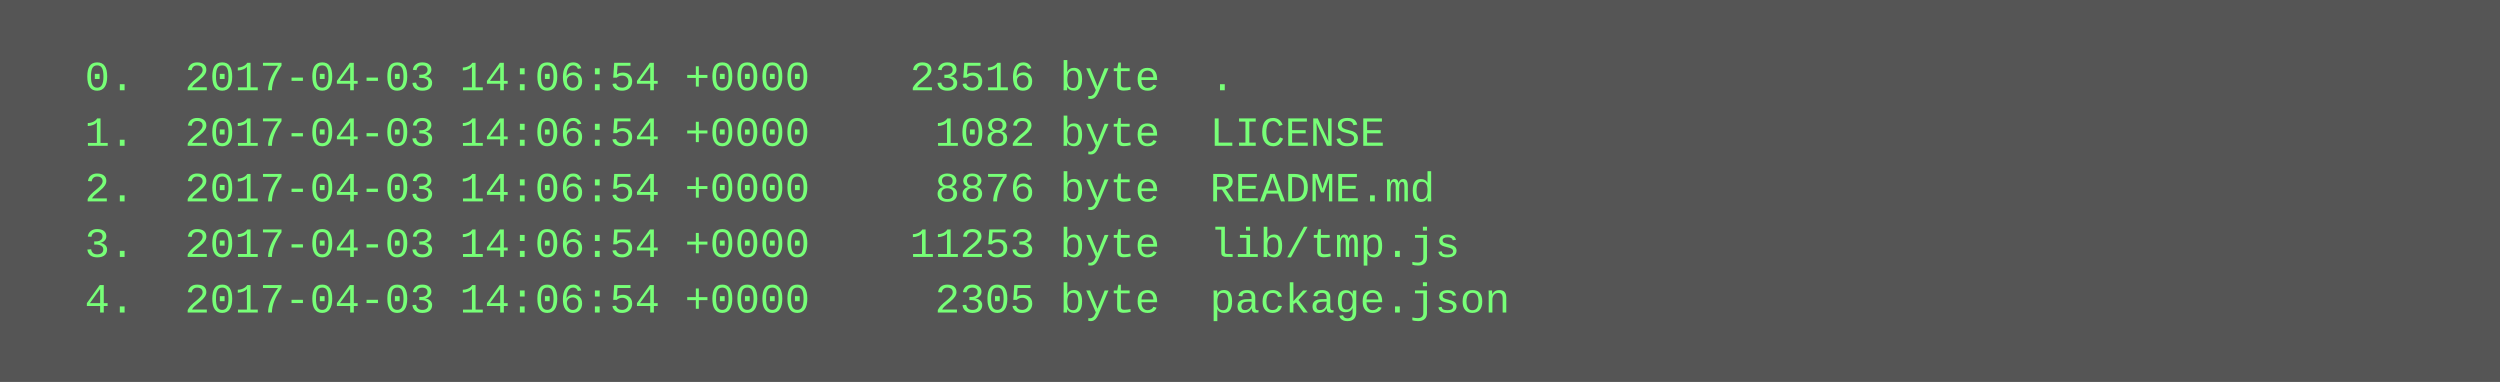
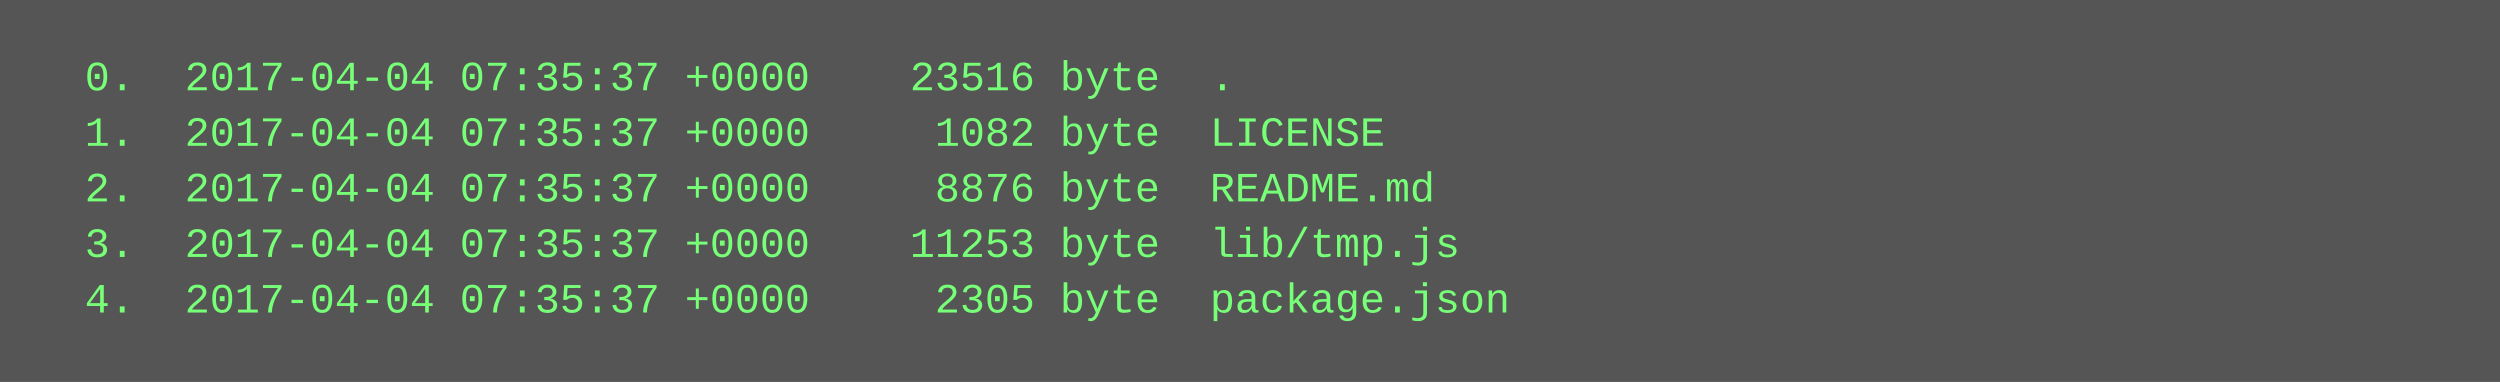
<svg xmlns="http://www.w3.org/2000/svg" height="110" width="720">
  <rect height="110" fill="#555" width="720" />
  <text fill="#7f7" font-family="Courier New" font-size="12" xml:space="preserve">
-     <tspan x="10" y="26">  0.  2017-04-03 14:06:54 +0000    23516 byte  .</tspan>
-     <tspan x="10" y="42">  1.  2017-04-03 14:06:54 +0000     1082 byte  LICENSE</tspan>
-     <tspan x="10" y="58">  2.  2017-04-03 14:06:54 +0000     8876 byte  README.md</tspan>
-     <tspan x="10" y="74">  3.  2017-04-03 14:06:54 +0000    11253 byte  lib/tmp.js</tspan>
-     <tspan x="10" y="90">  4.  2017-04-03 14:06:54 +0000     2305 byte  package.json</tspan>
+     <tspan x="10" y="26">  0.  2017-04-04 07:35:37 +0000    23516 byte  .</tspan>
+     <tspan x="10" y="42">  1.  2017-04-04 07:35:37 +0000     1082 byte  LICENSE</tspan>
+     <tspan x="10" y="58">  2.  2017-04-04 07:35:37 +0000     8876 byte  README.md</tspan>
+     <tspan x="10" y="74">  3.  2017-04-04 07:35:37 +0000    11253 byte  lib/tmp.js</tspan>
+     <tspan x="10" y="90">  4.  2017-04-04 07:35:37 +0000     2305 byte  package.json</tspan>
  </text>
</svg>
